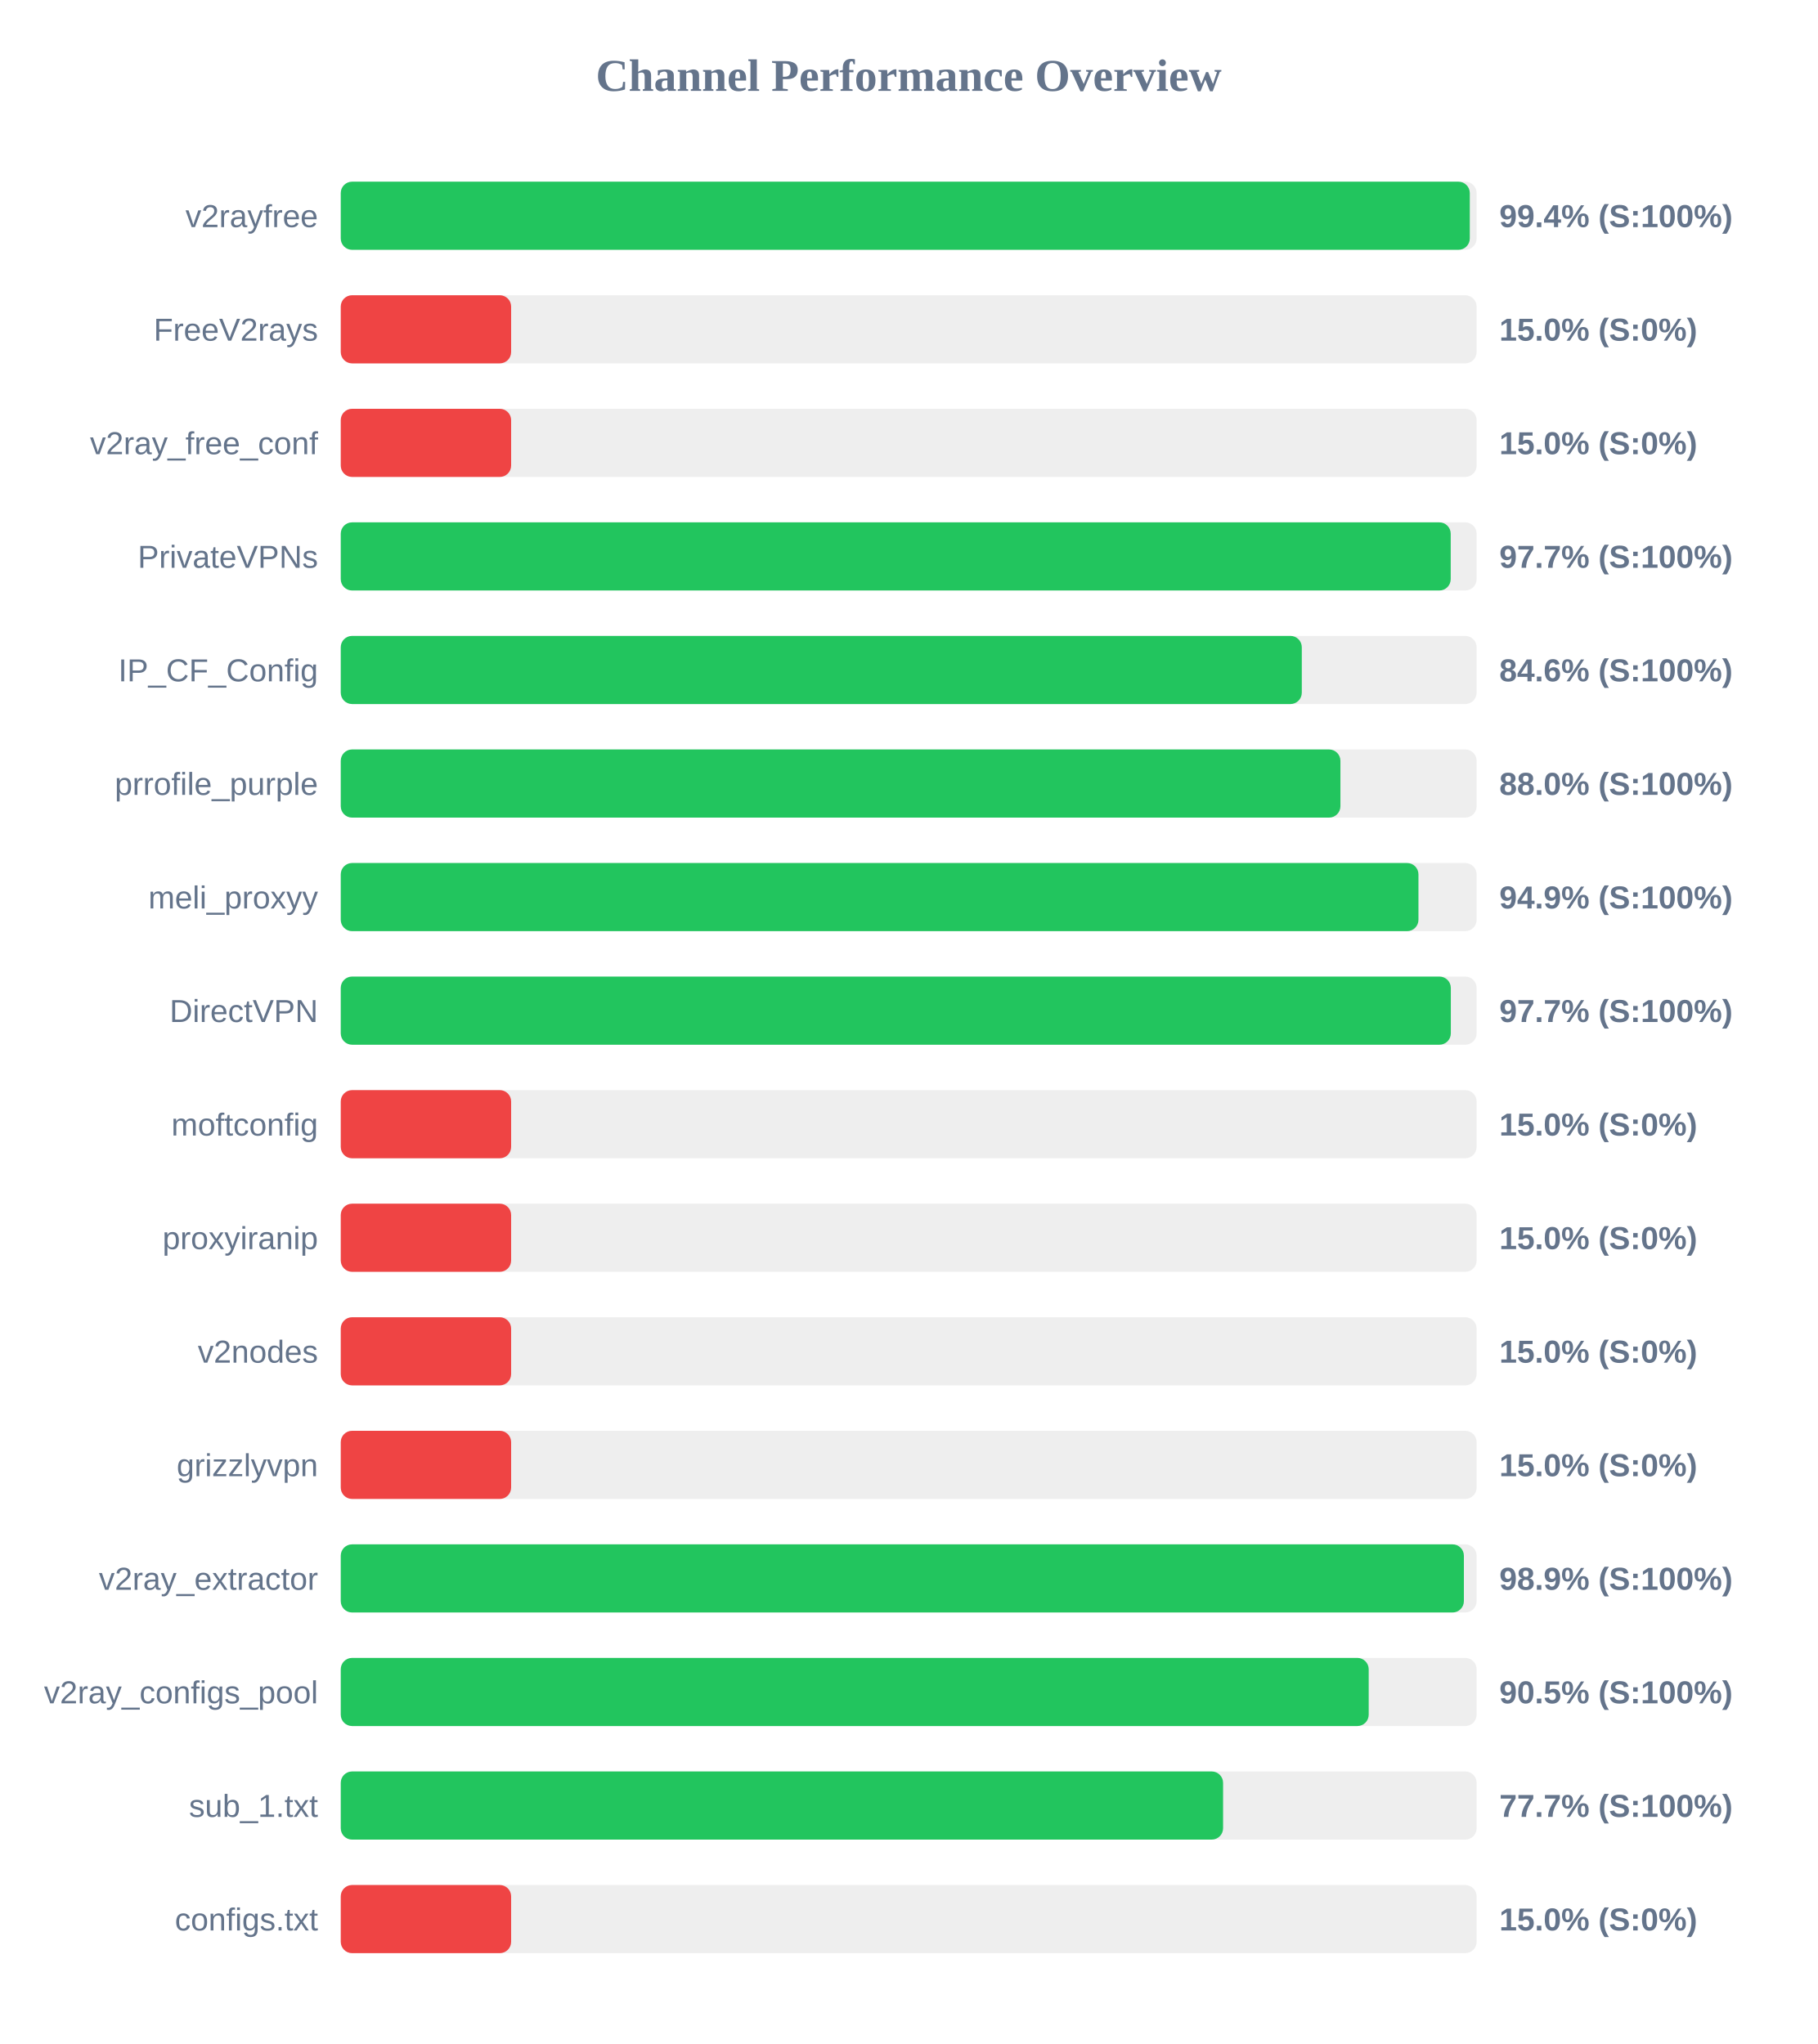
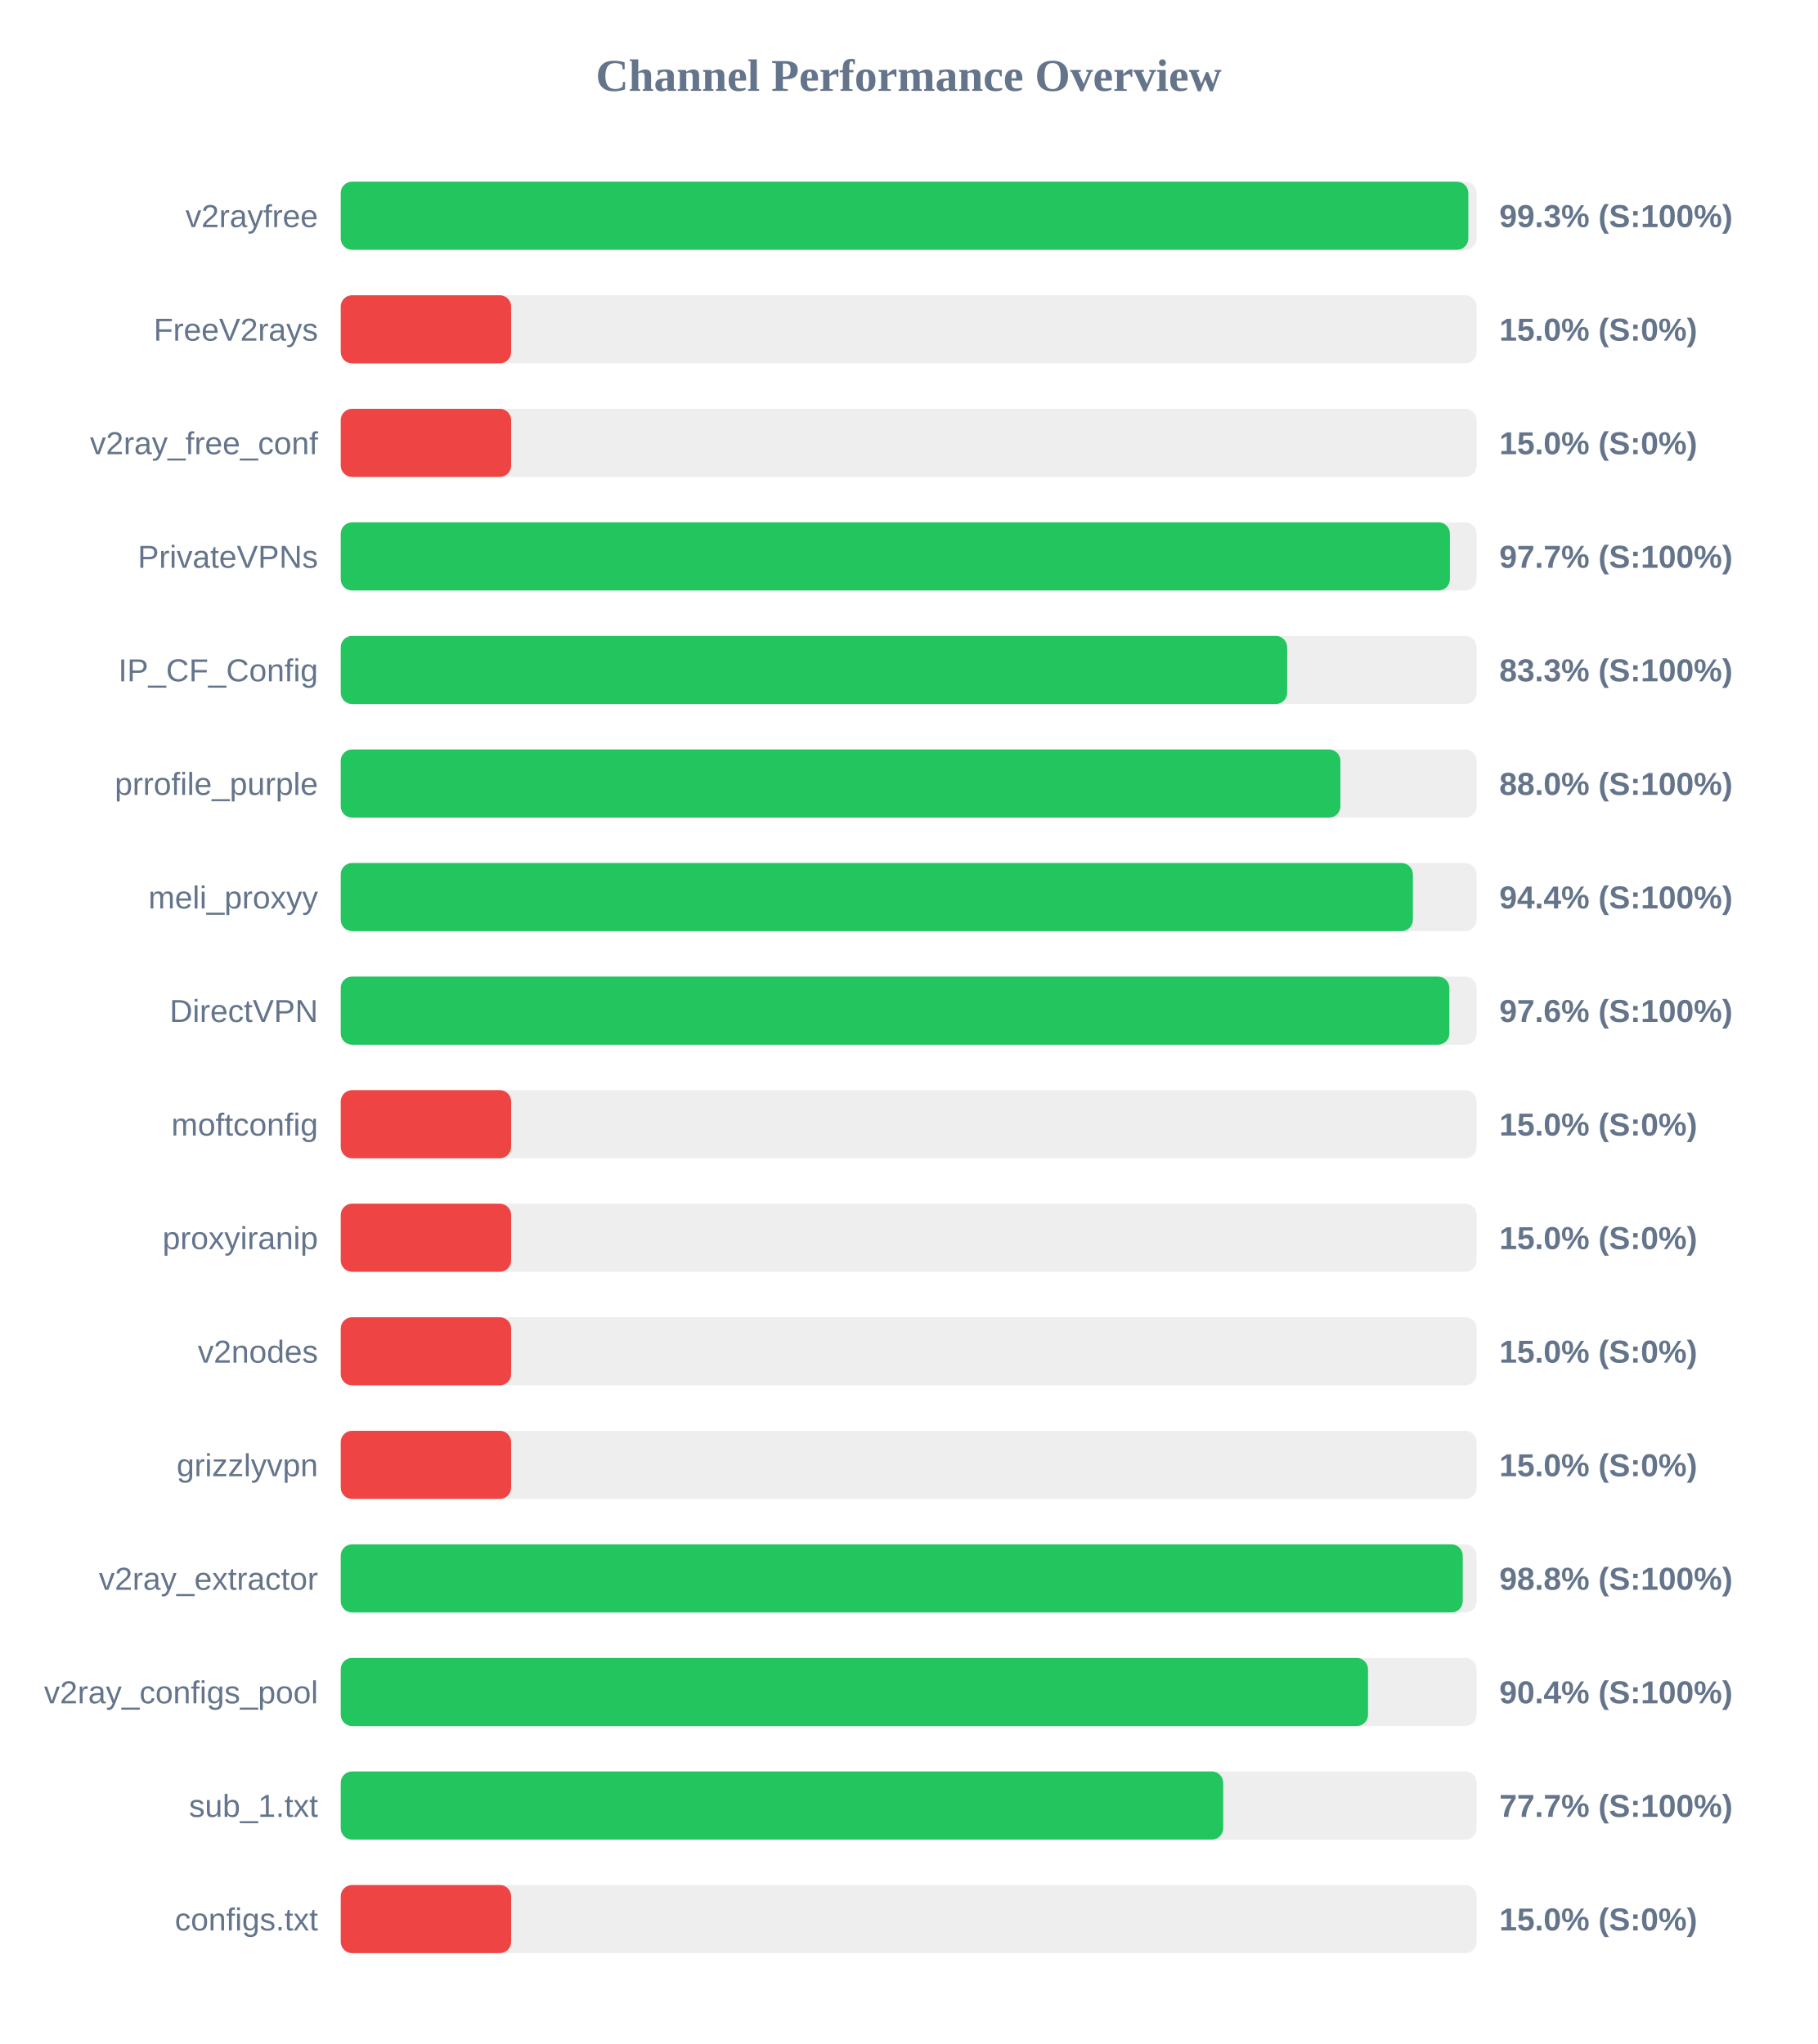
<svg xmlns="http://www.w3.org/2000/svg" width="800" height="900" version="1.1">
  <style>
        .row { font: 14px Arial; fill: #64748b; }
        .score { font: bold 14px Arial; fill: #64748b; }
    </style>
  <text x="400" y="40" text-anchor="middle" font-size="20px" font-weight="bold" fill="#64748b">Channel Performance Overview</text>
  <rect x="150" y="80" width="500" height="30" fill="#eee" rx="5" />
-   <rect x="150" y="80" width="497.0" height="30" fill="#22c55e" rx="5" />
+   <rect x="150" y="80" width="496.35" height="30" fill="#22c55e" rx="5" />
  <text x="140" y="100" text-anchor="end" class="row">v2rayfree</text>
-   <text x="660" y="100" text-anchor="start" class="score">99.4% (S:100%)</text>
+   <text x="660" y="100" text-anchor="start" class="score">99.3% (S:100%)</text>
  <rect x="150" y="130" width="500" height="30" fill="#eee" rx="5" />
  <rect x="150" y="130" width="75.0" height="30" fill="#ef4444" rx="5" />
  <text x="140" y="150" text-anchor="end" class="row">FreeV2rays</text>
  <text x="660" y="150" text-anchor="start" class="score">15.0% (S:0%)</text>
  <rect x="150" y="180" width="500" height="30" fill="#eee" rx="5" />
  <rect x="150" y="180" width="75.0" height="30" fill="#ef4444" rx="5" />
  <text x="140" y="200" text-anchor="end" class="row">v2ray_free_conf</text>
  <text x="660" y="200" text-anchor="start" class="score">15.0% (S:0%)</text>
  <rect x="150" y="230" width="500" height="30" fill="#eee" rx="5" />
-   <rect x="150" y="230" width="488.6" height="30" fill="#22c55e" rx="5" />
+   <rect x="150" y="230" width="488.25" height="30" fill="#22c55e" rx="5" />
  <text x="140" y="250" text-anchor="end" class="row">PrivateVPNs</text>
  <text x="660" y="250" text-anchor="start" class="score">97.7% (S:100%)</text>
  <rect x="150" y="280" width="500" height="30" fill="#eee" rx="5" />
-   <rect x="150" y="280" width="423.05" height="30" fill="#22c55e" rx="5" />
+   <rect x="150" y="280" width="416.6" height="30" fill="#22c55e" rx="5" />
  <text x="140" y="300" text-anchor="end" class="row">IP_CF_Config</text>
-   <text x="660" y="300" text-anchor="start" class="score">84.6% (S:100%)</text>
+   <text x="660" y="300" text-anchor="start" class="score">83.3% (S:100%)</text>
  <rect x="150" y="330" width="500" height="30" fill="#eee" rx="5" />
  <rect x="150" y="330" width="440.05" height="30" fill="#22c55e" rx="5" />
  <text x="140" y="350" text-anchor="end" class="row">prrofile_purple</text>
  <text x="660" y="350" text-anchor="start" class="score">88.0% (S:100%)</text>
  <rect x="150" y="380" width="500" height="30" fill="#eee" rx="5" />
-   <rect x="150" y="380" width="474.4" height="30" fill="#22c55e" rx="5" />
+   <rect x="150" y="380" width="471.95" height="30" fill="#22c55e" rx="5" />
  <text x="140" y="400" text-anchor="end" class="row">meli_proxyy</text>
-   <text x="660" y="400" text-anchor="start" class="score">94.9% (S:100%)</text>
+   <text x="660" y="400" text-anchor="start" class="score">94.4% (S:100%)</text>
  <rect x="150" y="430" width="500" height="30" fill="#eee" rx="5" />
-   <rect x="150" y="430" width="488.65" height="30" fill="#22c55e" rx="5" />
+   <rect x="150" y="430" width="488.0" height="30" fill="#22c55e" rx="5" />
  <text x="140" y="450" text-anchor="end" class="row">DirectVPN</text>
-   <text x="660" y="450" text-anchor="start" class="score">97.7% (S:100%)</text>
+   <text x="660" y="450" text-anchor="start" class="score">97.6% (S:100%)</text>
  <rect x="150" y="480" width="500" height="30" fill="#eee" rx="5" />
  <rect x="150" y="480" width="75.0" height="30" fill="#ef4444" rx="5" />
  <text x="140" y="500" text-anchor="end" class="row">moftconfig</text>
  <text x="660" y="500" text-anchor="start" class="score">15.0% (S:0%)</text>
  <rect x="150" y="530" width="500" height="30" fill="#eee" rx="5" />
  <rect x="150" y="530" width="75.0" height="30" fill="#ef4444" rx="5" />
  <text x="140" y="550" text-anchor="end" class="row">proxyiranip</text>
  <text x="660" y="550" text-anchor="start" class="score">15.0% (S:0%)</text>
  <rect x="150" y="580" width="500" height="30" fill="#eee" rx="5" />
  <rect x="150" y="580" width="75.0" height="30" fill="#ef4444" rx="5" />
  <text x="140" y="600" text-anchor="end" class="row">v2nodes</text>
  <text x="660" y="600" text-anchor="start" class="score">15.0% (S:0%)</text>
  <rect x="150" y="630" width="500" height="30" fill="#eee" rx="5" />
  <rect x="150" y="630" width="75.0" height="30" fill="#ef4444" rx="5" />
  <text x="140" y="650" text-anchor="end" class="row">grizzlyvpn</text>
  <text x="660" y="650" text-anchor="start" class="score">15.0% (S:0%)</text>
  <rect x="150" y="680" width="500" height="30" fill="#eee" rx="5" />
-   <rect x="150" y="680" width="494.4" height="30" fill="#22c55e" rx="5" />
+   <rect x="150" y="680" width="493.9" height="30" fill="#22c55e" rx="5" />
  <text x="140" y="700" text-anchor="end" class="row">v2ray_extractor</text>
-   <text x="660" y="700" text-anchor="start" class="score">98.9% (S:100%)</text>
+   <text x="660" y="700" text-anchor="start" class="score">98.8% (S:100%)</text>
  <rect x="150" y="730" width="500" height="30" fill="#eee" rx="5" />
-   <rect x="150" y="730" width="452.5" height="30" fill="#22c55e" rx="5" />
+   <rect x="150" y="730" width="452.2" height="30" fill="#22c55e" rx="5" />
  <text x="140" y="750" text-anchor="end" class="row">v2ray_configs_pool</text>
-   <text x="660" y="750" text-anchor="start" class="score">90.5% (S:100%)</text>
+   <text x="660" y="750" text-anchor="start" class="score">90.4% (S:100%)</text>
  <rect x="150" y="780" width="500" height="30" fill="#eee" rx="5" />
-   <rect x="150" y="780" width="388.4" height="30" fill="#22c55e" rx="5" />
+   <rect x="150" y="780" width="388.45" height="30" fill="#22c55e" rx="5" />
  <text x="140" y="800" text-anchor="end" class="row">sub_1.txt</text>
  <text x="660" y="800" text-anchor="start" class="score">77.7% (S:100%)</text>
  <rect x="150" y="830" width="500" height="30" fill="#eee" rx="5" />
  <rect x="150" y="830" width="75.0" height="30" fill="#ef4444" rx="5" />
  <text x="140" y="850" text-anchor="end" class="row">configs.txt</text>
  <text x="660" y="850" text-anchor="start" class="score">15.0% (S:0%)</text>
</svg>
